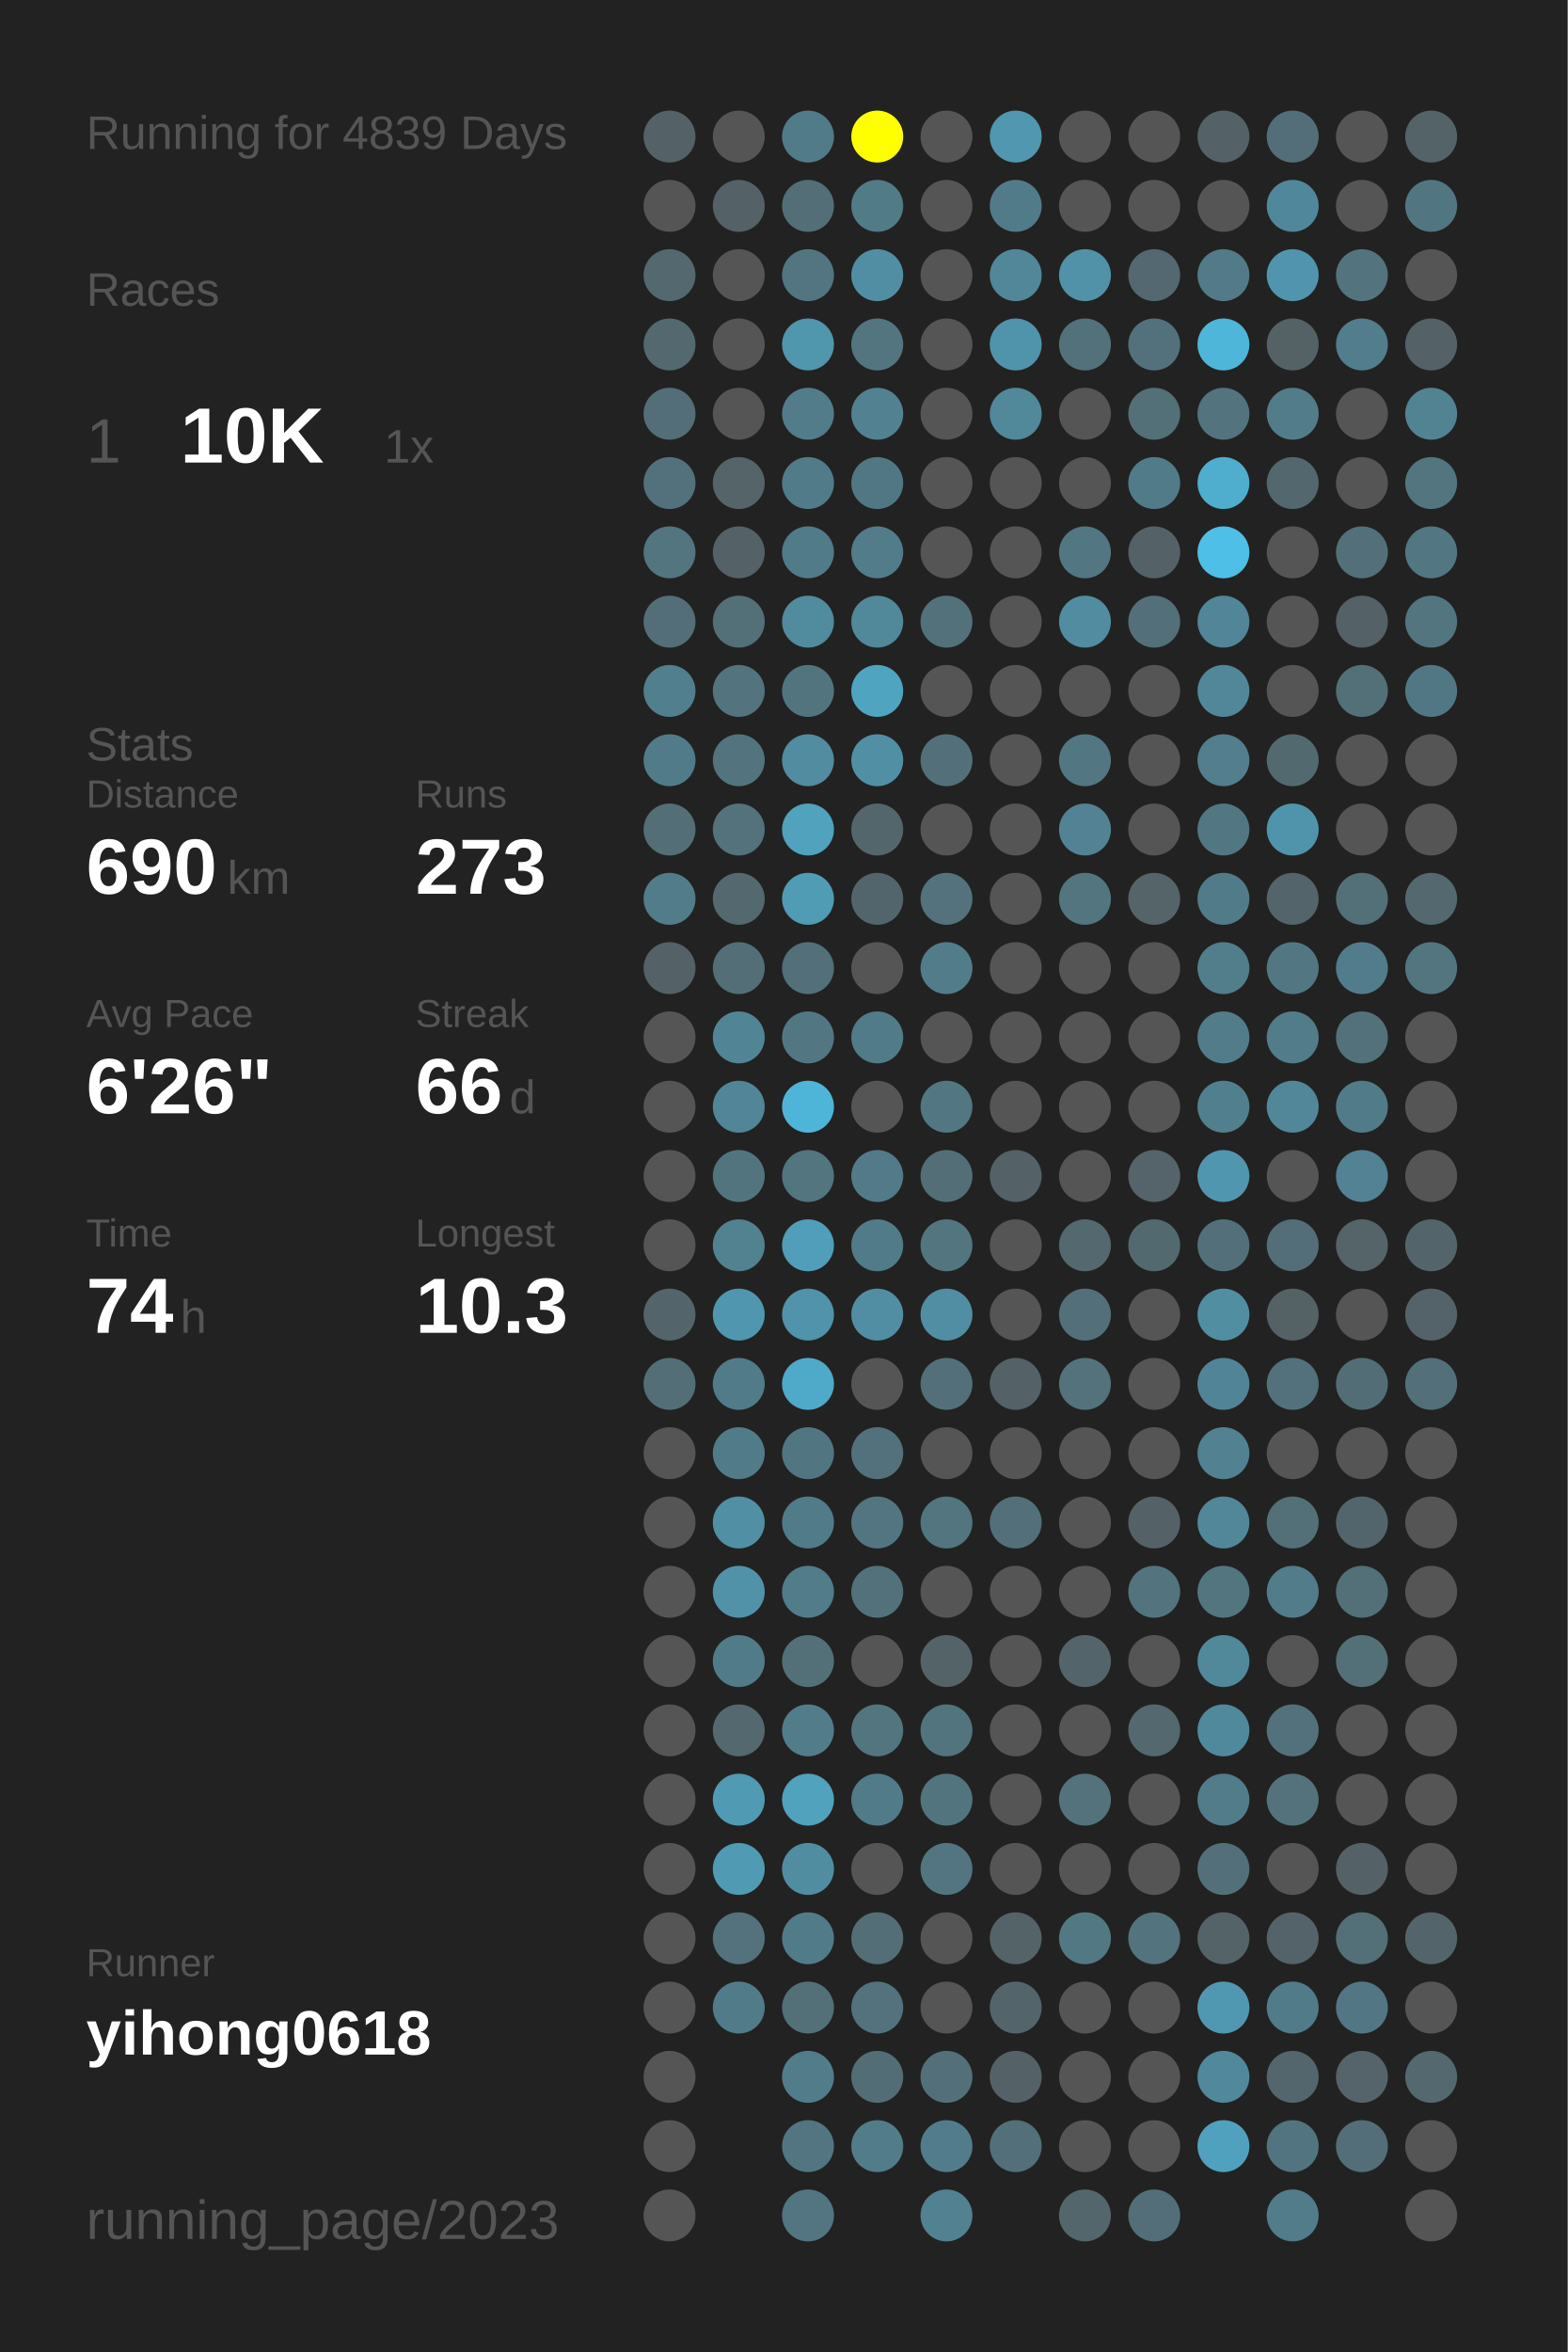
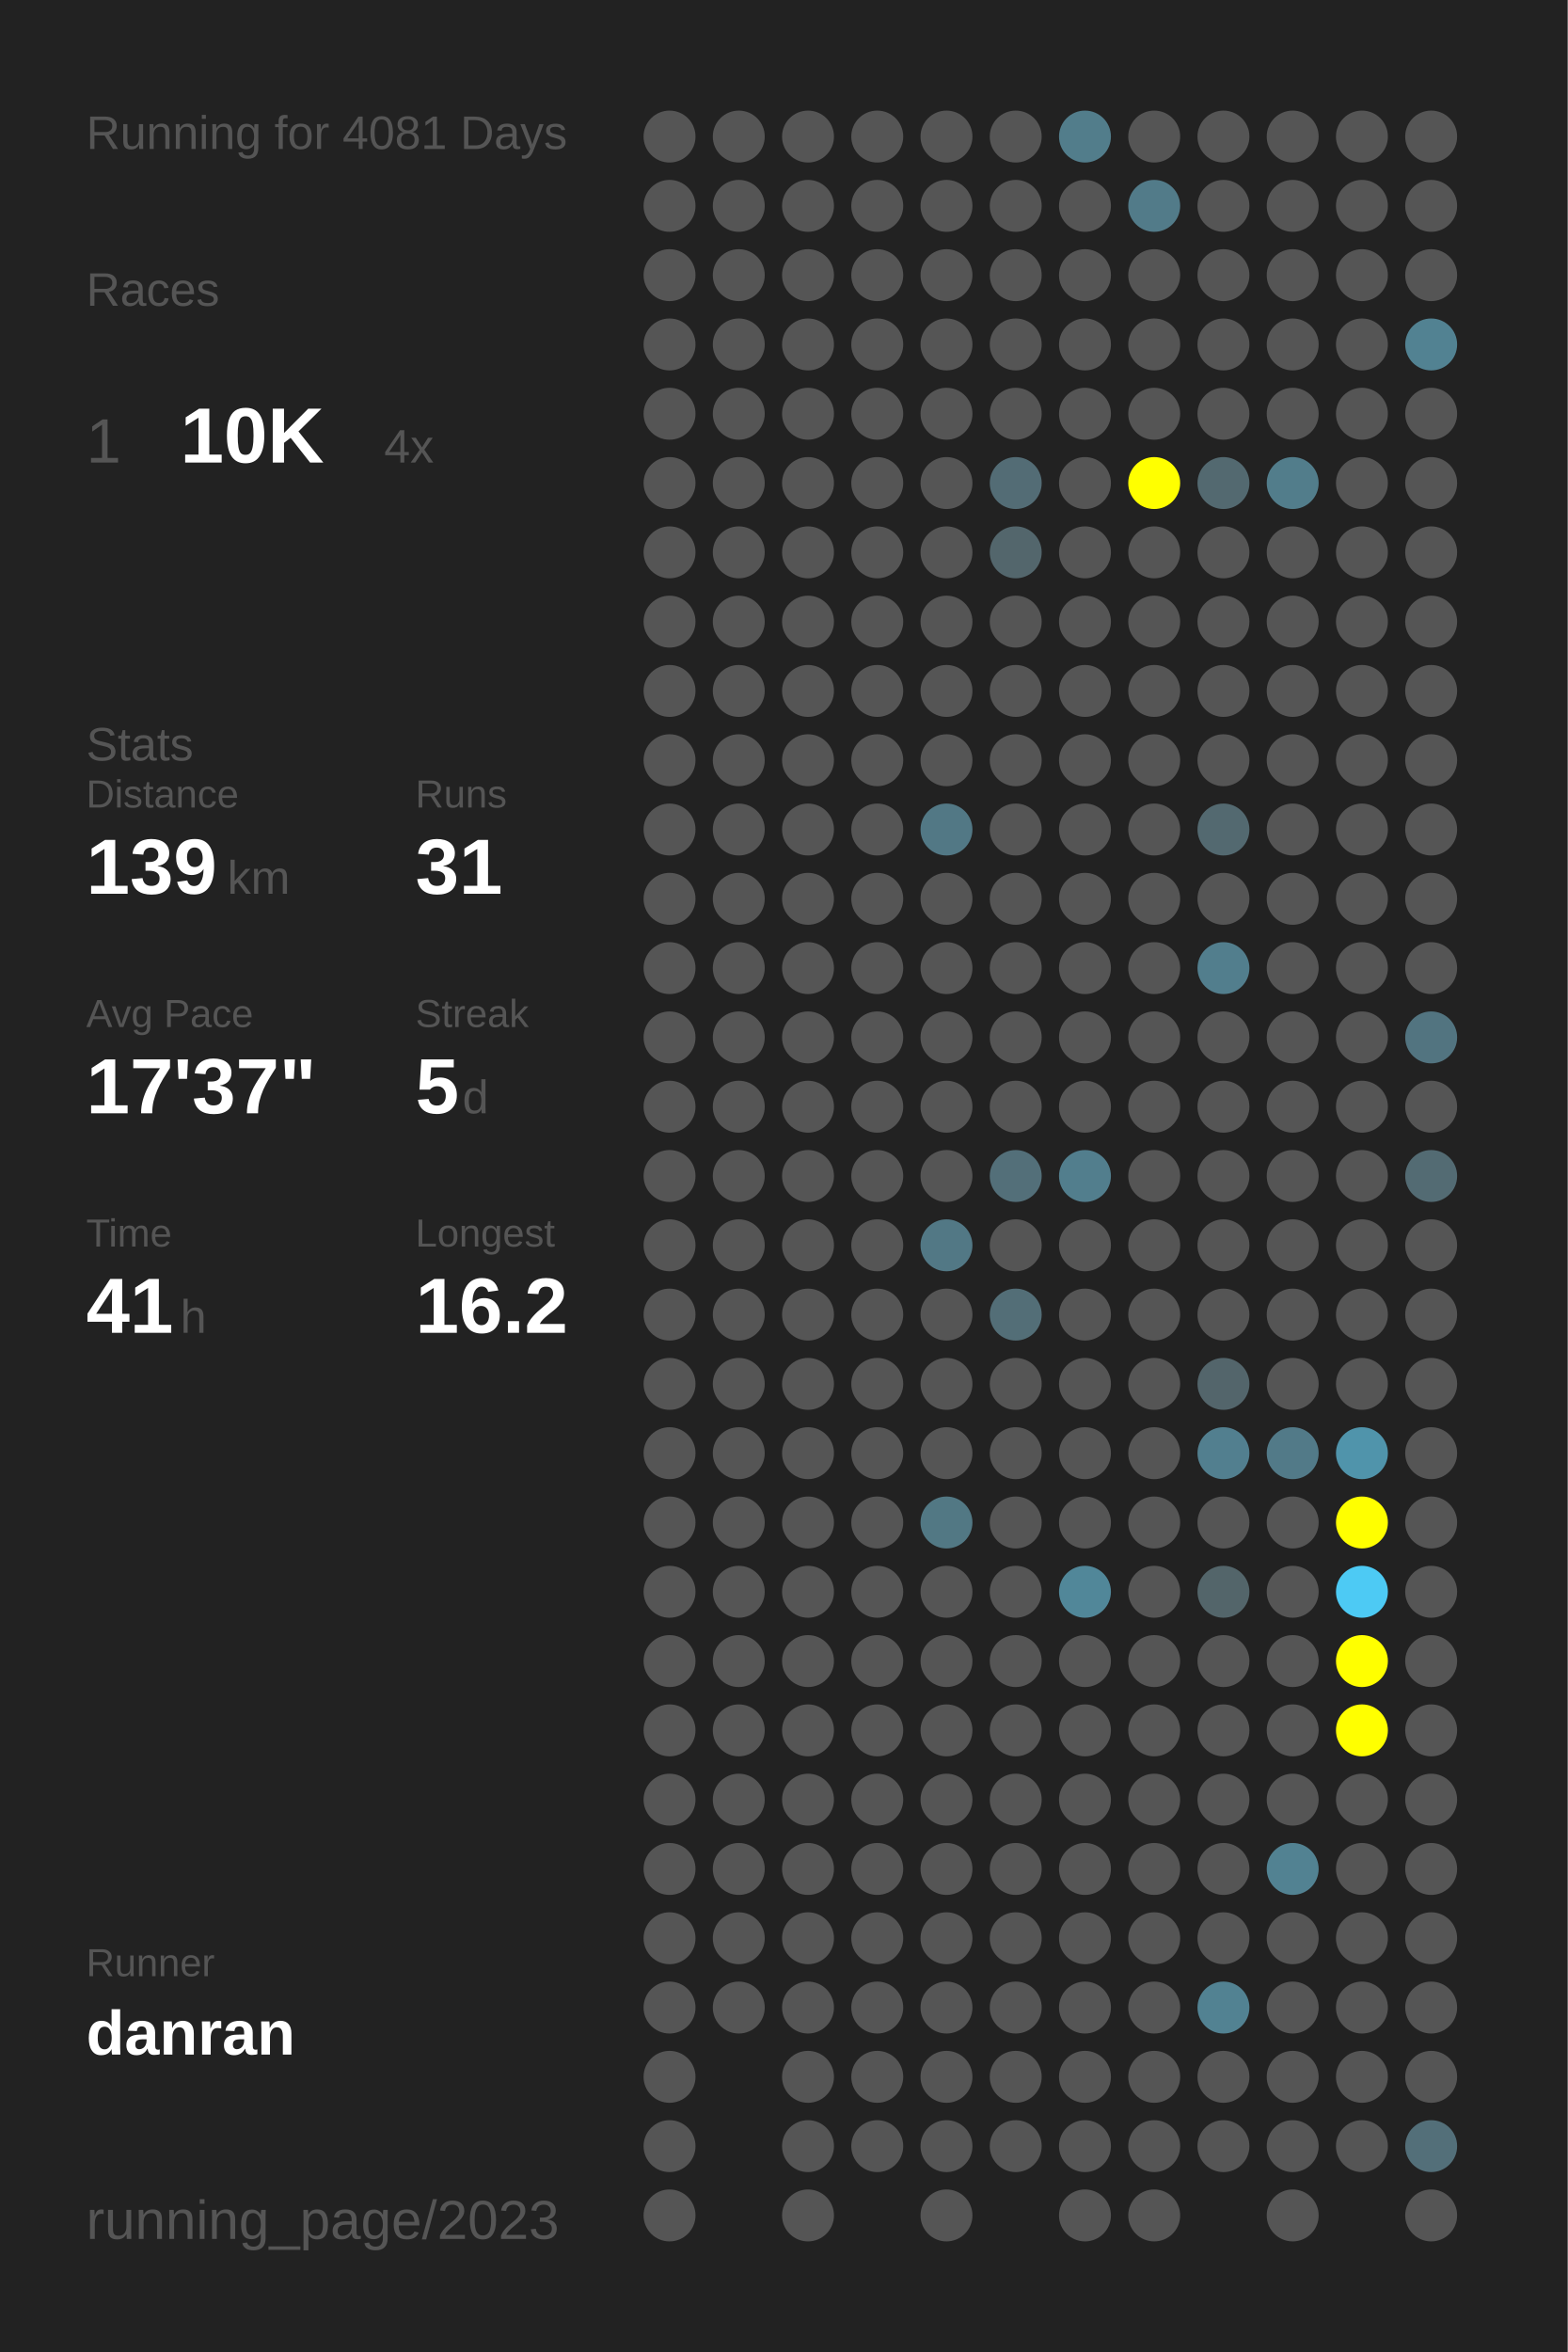
<svg xmlns="http://www.w3.org/2000/svg" baseProfile="full" height="300mm" version="1.1" viewBox="0,0,200,300" width="200mm">
  <defs />
  <rect fill="#222222" height="300" width="200" x="0" y="0" />
-   <text fill="#555555" style="font-size:6px; font-family:Arial;" x="11" y="19">Running for 4839 Days</text>
+   <text fill="#555555" style="font-size:6px; font-family:Arial;" x="11" y="19">Running for 4081 Days</text>
  <text fill="#555555" style="font-size:6px; font-family:Arial;" x="11" y="39">Races</text>
  <text fill="#555555" style="font-size:8px; font-family:Arial;" x="11" y="59">1</text>
  <text fill="#FFFFFF" style="font-size:10px; font-family:Arial; font-weight:bold;" x="23" y="59">10K</text>
-   <text fill="#555555" style="font-size:6px; font-family:Arial;" x="49" y="59">1x</text>
+   <text fill="#555555" style="font-size:6px; font-family:Arial;" x="49" y="59">4x</text>
  <text fill="#555555" style="font-size:6px; font-family:Arial;" x="11" y="97">Stats</text>
  <text fill="#555555" style="font-size:5px; font-family:Arial;" x="11" y="103">Distance</text>
-   <text fill="#FFFFFF" style="font-size:10px; font-family:Arial; font-weight:bold;" x="11" y="114">690</text>
+   <text fill="#FFFFFF" style="font-size:10px; font-family:Arial; font-weight:bold;" x="11" y="114">139</text>
  <text fill="#555555" style="font-size:6px; font-family:Arial;" x="29" y="114">km</text>
  <text fill="#555555" style="font-size:5px; font-family:Arial;" x="53" y="103">Runs</text>
-   <text fill="#FFFFFF" style="font-size:10px; font-family:Arial; font-weight:bold;" x="53" y="114">273</text>
+   <text fill="#FFFFFF" style="font-size:10px; font-family:Arial; font-weight:bold;" x="53" y="114">31</text>
  <text fill="#555555" style="font-size:5px; font-family:Arial;" x="11" y="131">Avg Pace</text>
-   <text fill="#FFFFFF" style="font-size:10px; font-family:Arial; font-weight:bold;" x="11" y="142">6'26"</text>
+   <text fill="#FFFFFF" style="font-size:10px; font-family:Arial; font-weight:bold;" x="11" y="142">17'37"</text>
  <text fill="#555555" style="font-size:5px; font-family:Arial;" x="53" y="131">Streak</text>
-   <text fill="#FFFFFF" style="font-size:10px; font-family:Arial; font-weight:bold;" x="53" y="142">66</text>
-   <text fill="#555555" style="font-size:6px; font-family:Arial;" x="65" y="142">d</text>
+   <text fill="#FFFFFF" style="font-size:10px; font-family:Arial; font-weight:bold;" x="53" y="142">5</text>
+   <text fill="#555555" style="font-size:6px; font-family:Arial;" x="59" y="142">d</text>
  <text fill="#555555" style="font-size:5px; font-family:Arial;" x="11" y="159">Time</text>
-   <text fill="#FFFFFF" style="font-size:10px; font-family:Arial; font-weight:bold;" x="11" y="170">74</text>
+   <text fill="#FFFFFF" style="font-size:10px; font-family:Arial; font-weight:bold;" x="11" y="170">41</text>
  <text fill="#555555" style="font-size:6px; font-family:Arial;" x="23" y="170">h</text>
  <text fill="#555555" style="font-size:5px; font-family:Arial;" x="53" y="159">Longest</text>
-   <text fill="#FFFFFF" style="font-size:10px; font-family:Arial; font-weight:bold;" x="53" y="170">10.3</text>
+   <text fill="#FFFFFF" style="font-size:10px; font-family:Arial; font-weight:bold;" x="53" y="170">16.2</text>
  <text fill="#555555" style="font-size:5px; font-family:Arial;" x="11" y="252.065">Runner</text>
-   <text fill="#FFFFFF" style="font-size:8px; font-family:Arial; font-weight:bold;" x="11" y="262.065">yihong0618</text>
+   <text fill="#FFFFFF" style="font-size:8px; font-family:Arial; font-weight:bold;" x="11" y="262.065">danran</text>
  <text fill="#555555" style="font-size:7px; font-family:Arial;" x="11" y="285.581">running_page/2023</text>
-   <circle cx="85.417" cy="17.419" fill="#546166" r="3.312" />
+   <circle cx="85.417" cy="17.419" fill="#555555" r="3.312" />
  <circle cx="85.417" cy="26.258" fill="#555555" r="3.312" />
-   <circle cx="85.417" cy="35.097" fill="#53686f" r="3.312" />
-   <circle cx="85.417" cy="43.935" fill="#53686f" r="3.312" />
-   <circle cx="85.417" cy="52.774" fill="#536e78" r="3.312" />
-   <circle cx="85.417" cy="61.613" fill="#53717c" r="3.312" />
-   <circle cx="85.417" cy="70.452" fill="#527580" r="3.312" />
-   <circle cx="85.417" cy="79.29" fill="#536e78" r="3.312" />
-   <circle cx="85.417" cy="88.129" fill="#527f8e" r="3.312" />
-   <circle cx="85.417" cy="96.968" fill="#527b89" r="3.312" />
-   <circle cx="85.417" cy="105.806" fill="#536e77" r="3.312" />
-   <circle cx="85.417" cy="114.645" fill="#527c8a" r="3.312" />
-   <circle cx="85.417" cy="123.484" fill="#546166" r="3.312" />
+   <circle cx="85.417" cy="35.097" fill="#555555" r="3.312" />
+   <circle cx="85.417" cy="43.935" fill="#555555" r="3.312" />
+   <circle cx="85.417" cy="52.774" fill="#555555" r="3.312" />
+   <circle cx="85.417" cy="61.613" fill="#555555" r="3.312" />
+   <circle cx="85.417" cy="70.452" fill="#555555" r="3.312" />
+   <circle cx="85.417" cy="79.29" fill="#555555" r="3.312" />
+   <circle cx="85.417" cy="88.129" fill="#555555" r="3.312" />
+   <circle cx="85.417" cy="96.968" fill="#555555" r="3.312" />
+   <circle cx="85.417" cy="105.806" fill="#555555" r="3.312" />
+   <circle cx="85.417" cy="114.645" fill="#555555" r="3.312" />
+   <circle cx="85.417" cy="123.484" fill="#555555" r="3.312" />
  <circle cx="85.417" cy="132.323" fill="#555555" r="3.312" />
  <circle cx="85.417" cy="141.161" fill="#555555" r="3.312" />
  <circle cx="85.417" cy="150" fill="#555555" r="3.312" />
  <circle cx="85.417" cy="158.839" fill="#555555" r="3.312" />
-   <circle cx="85.417" cy="167.677" fill="#53656b" r="3.312" />
-   <circle cx="85.417" cy="176.516" fill="#536e77" r="3.312" />
+   <circle cx="85.417" cy="167.677" fill="#555555" r="3.312" />
+   <circle cx="85.417" cy="176.516" fill="#555555" r="3.312" />
  <circle cx="85.417" cy="185.355" fill="#555555" r="3.312" />
  <circle cx="85.417" cy="194.194" fill="#555555" r="3.312" />
  <circle cx="85.417" cy="203.032" fill="#555555" r="3.312" />
  <circle cx="85.417" cy="211.871" fill="#555555" r="3.312" />
  <circle cx="85.417" cy="220.71" fill="#555555" r="3.312" />
  <circle cx="85.417" cy="229.548" fill="#555555" r="3.312" />
  <circle cx="85.417" cy="238.387" fill="#555555" r="3.312" />
  <circle cx="85.417" cy="247.226" fill="#555555" r="3.312" />
  <circle cx="85.417" cy="256.065" fill="#555555" r="3.312" />
  <circle cx="85.417" cy="264.903" fill="#555555" r="3.312" />
  <circle cx="85.417" cy="273.742" fill="#555555" r="3.312" />
  <circle cx="85.417" cy="282.581" fill="#555555" r="3.312" />
  <circle cx="94.25" cy="17.419" fill="#555555" r="3.312" />
-   <circle cx="94.25" cy="26.258" fill="#546166" r="3.312" />
+   <circle cx="94.25" cy="26.258" fill="#555555" r="3.312" />
  <circle cx="94.25" cy="35.097" fill="#555555" r="3.312" />
  <circle cx="94.25" cy="43.935" fill="#555555" r="3.312" />
  <circle cx="94.25" cy="52.774" fill="#555555" r="3.312" />
-   <circle cx="94.25" cy="61.613" fill="#546469" r="3.312" />
-   <circle cx="94.25" cy="70.452" fill="#546267" r="3.312" />
-   <circle cx="94.25" cy="79.29" fill="#536f78" r="3.312" />
-   <circle cx="94.25" cy="88.129" fill="#53737e" r="3.312" />
-   <circle cx="94.25" cy="96.968" fill="#53737e" r="3.312" />
-   <circle cx="94.25" cy="105.806" fill="#53727c" r="3.312" />
-   <circle cx="94.25" cy="114.645" fill="#53686f" r="3.312" />
-   <circle cx="94.25" cy="123.484" fill="#536e77" r="3.312" />
-   <circle cx="94.25" cy="132.323" fill="#518596" r="3.312" />
-   <circle cx="94.25" cy="141.161" fill="#518597" r="3.312" />
-   <circle cx="94.25" cy="150" fill="#52747f" r="3.312" />
-   <circle cx="94.25" cy="158.839" fill="#528190" r="3.312" />
-   <circle cx="94.25" cy="167.677" fill="#5096ae" r="3.312" />
-   <circle cx="94.25" cy="176.516" fill="#527b89" r="3.312" />
-   <circle cx="94.25" cy="185.355" fill="#527b89" r="3.312" />
-   <circle cx="94.25" cy="194.194" fill="#518fa4" r="3.312" />
-   <circle cx="94.25" cy="203.032" fill="#5192a9" r="3.312" />
-   <circle cx="94.25" cy="211.871" fill="#527b89" r="3.312" />
-   <circle cx="94.25" cy="220.71" fill="#53686f" r="3.312" />
-   <circle cx="94.25" cy="229.548" fill="#509ab3" r="3.312" />
-   <circle cx="94.25" cy="238.387" fill="#509ab3" r="3.312" />
-   <circle cx="94.25" cy="247.226" fill="#53727d" r="3.312" />
-   <circle cx="94.25" cy="256.065" fill="#527b89" r="3.312" />
-   <circle cx="103.083" cy="17.419" fill="#527b89" r="3.312" />
-   <circle cx="103.083" cy="26.258" fill="#536e77" r="3.312" />
-   <circle cx="103.083" cy="35.097" fill="#527581" r="3.312" />
-   <circle cx="103.083" cy="43.935" fill="#5096ad" r="3.312" />
-   <circle cx="103.083" cy="52.774" fill="#527c8a" r="3.312" />
-   <circle cx="103.083" cy="61.613" fill="#527b89" r="3.312" />
-   <circle cx="103.083" cy="70.452" fill="#527b89" r="3.312" />
-   <circle cx="103.083" cy="79.29" fill="#518b9e" r="3.312" />
-   <circle cx="103.083" cy="88.129" fill="#52747f" r="3.312" />
-   <circle cx="103.083" cy="96.968" fill="#518ca0" r="3.312" />
-   <circle cx="103.083" cy="105.806" fill="#50a2bd" r="3.312" />
-   <circle cx="103.083" cy="114.645" fill="#509cb5" r="3.312" />
-   <circle cx="103.083" cy="123.484" fill="#536f79" r="3.312" />
-   <circle cx="103.083" cy="132.323" fill="#527783" r="3.312" />
-   <circle cx="103.083" cy="141.161" fill="#4eb5d8" r="3.312" />
-   <circle cx="103.083" cy="150" fill="#527580" r="3.312" />
-   <circle cx="103.083" cy="158.839" fill="#509eb9" r="3.312" />
-   <circle cx="103.083" cy="167.677" fill="#5093aa" r="3.312" />
-   <circle cx="103.083" cy="176.516" fill="#4faac9" r="3.312" />
-   <circle cx="103.083" cy="185.355" fill="#527681" r="3.312" />
-   <circle cx="103.083" cy="194.194" fill="#527b89" r="3.312" />
-   <circle cx="103.083" cy="203.032" fill="#527c8a" r="3.312" />
-   <circle cx="103.083" cy="211.871" fill="#536f78" r="3.312" />
-   <circle cx="103.083" cy="220.71" fill="#527c8a" r="3.312" />
-   <circle cx="103.083" cy="229.548" fill="#50a2bd" r="3.312" />
-   <circle cx="103.083" cy="238.387" fill="#518da1" r="3.312" />
-   <circle cx="103.083" cy="247.226" fill="#527b89" r="3.312" />
-   <circle cx="103.083" cy="256.065" fill="#536f78" r="3.312" />
-   <circle cx="103.083" cy="264.903" fill="#527c8a" r="3.312" />
-   <circle cx="103.083" cy="273.742" fill="#527581" r="3.312" />
-   <circle cx="103.083" cy="282.581" fill="#527581" r="3.312" />
-   <circle cx="111.917" cy="17.419" fill="#FFFF00" r="3.312" />
-   <circle cx="111.917" cy="26.258" fill="#527b88" r="3.312" />
-   <circle cx="111.917" cy="35.097" fill="#518ea3" r="3.312" />
-   <circle cx="111.917" cy="43.935" fill="#527580" r="3.312" />
-   <circle cx="111.917" cy="52.774" fill="#528192" r="3.312" />
-   <circle cx="111.917" cy="61.613" fill="#527784" r="3.312" />
-   <circle cx="111.917" cy="70.452" fill="#527c8a" r="3.312" />
-   <circle cx="111.917" cy="79.29" fill="#51889a" r="3.312" />
-   <circle cx="111.917" cy="88.129" fill="#4fa4c0" r="3.312" />
-   <circle cx="111.917" cy="96.968" fill="#518fa5" r="3.312" />
-   <circle cx="111.917" cy="105.806" fill="#53666c" r="3.312" />
-   <circle cx="111.917" cy="114.645" fill="#53656c" r="3.312" />
+   <circle cx="94.25" cy="61.613" fill="#555555" r="3.312" />
+   <circle cx="94.25" cy="70.452" fill="#555555" r="3.312" />
+   <circle cx="94.25" cy="79.29" fill="#555555" r="3.312" />
+   <circle cx="94.25" cy="88.129" fill="#555555" r="3.312" />
+   <circle cx="94.25" cy="96.968" fill="#555555" r="3.312" />
+   <circle cx="94.25" cy="105.806" fill="#555555" r="3.312" />
+   <circle cx="94.25" cy="114.645" fill="#555555" r="3.312" />
+   <circle cx="94.25" cy="123.484" fill="#555555" r="3.312" />
+   <circle cx="94.25" cy="132.323" fill="#555555" r="3.312" />
+   <circle cx="94.25" cy="141.161" fill="#555555" r="3.312" />
+   <circle cx="94.25" cy="150" fill="#555555" r="3.312" />
+   <circle cx="94.25" cy="158.839" fill="#555555" r="3.312" />
+   <circle cx="94.25" cy="167.677" fill="#555555" r="3.312" />
+   <circle cx="94.25" cy="176.516" fill="#555555" r="3.312" />
+   <circle cx="94.25" cy="185.355" fill="#555555" r="3.312" />
+   <circle cx="94.25" cy="194.194" fill="#555555" r="3.312" />
+   <circle cx="94.25" cy="203.032" fill="#555555" r="3.312" />
+   <circle cx="94.25" cy="211.871" fill="#555555" r="3.312" />
+   <circle cx="94.25" cy="220.71" fill="#555555" r="3.312" />
+   <circle cx="94.25" cy="229.548" fill="#555555" r="3.312" />
+   <circle cx="94.25" cy="238.387" fill="#555555" r="3.312" />
+   <circle cx="94.25" cy="247.226" fill="#555555" r="3.312" />
+   <circle cx="94.25" cy="256.065" fill="#555555" r="3.312" />
+   <circle cx="103.083" cy="17.419" fill="#555555" r="3.312" />
+   <circle cx="103.083" cy="26.258" fill="#555555" r="3.312" />
+   <circle cx="103.083" cy="35.097" fill="#555555" r="3.312" />
+   <circle cx="103.083" cy="43.935" fill="#555555" r="3.312" />
+   <circle cx="103.083" cy="52.774" fill="#555555" r="3.312" />
+   <circle cx="103.083" cy="61.613" fill="#555555" r="3.312" />
+   <circle cx="103.083" cy="70.452" fill="#555555" r="3.312" />
+   <circle cx="103.083" cy="79.29" fill="#555555" r="3.312" />
+   <circle cx="103.083" cy="88.129" fill="#555555" r="3.312" />
+   <circle cx="103.083" cy="96.968" fill="#555555" r="3.312" />
+   <circle cx="103.083" cy="105.806" fill="#555555" r="3.312" />
+   <circle cx="103.083" cy="114.645" fill="#555555" r="3.312" />
+   <circle cx="103.083" cy="123.484" fill="#555555" r="3.312" />
+   <circle cx="103.083" cy="132.323" fill="#555555" r="3.312" />
+   <circle cx="103.083" cy="141.161" fill="#555555" r="3.312" />
+   <circle cx="103.083" cy="150" fill="#555555" r="3.312" />
+   <circle cx="103.083" cy="158.839" fill="#555555" r="3.312" />
+   <circle cx="103.083" cy="167.677" fill="#555555" r="3.312" />
+   <circle cx="103.083" cy="176.516" fill="#555555" r="3.312" />
+   <circle cx="103.083" cy="185.355" fill="#555555" r="3.312" />
+   <circle cx="103.083" cy="194.194" fill="#555555" r="3.312" />
+   <circle cx="103.083" cy="203.032" fill="#555555" r="3.312" />
+   <circle cx="103.083" cy="211.871" fill="#555555" r="3.312" />
+   <circle cx="103.083" cy="220.71" fill="#555555" r="3.312" />
+   <circle cx="103.083" cy="229.548" fill="#555555" r="3.312" />
+   <circle cx="103.083" cy="238.387" fill="#555555" r="3.312" />
+   <circle cx="103.083" cy="247.226" fill="#555555" r="3.312" />
+   <circle cx="103.083" cy="256.065" fill="#555555" r="3.312" />
+   <circle cx="103.083" cy="264.903" fill="#555555" r="3.312" />
+   <circle cx="103.083" cy="273.742" fill="#555555" r="3.312" />
+   <circle cx="103.083" cy="282.581" fill="#555555" r="3.312" />
+   <circle cx="111.917" cy="17.419" fill="#555555" r="3.312" />
+   <circle cx="111.917" cy="26.258" fill="#555555" r="3.312" />
+   <circle cx="111.917" cy="35.097" fill="#555555" r="3.312" />
+   <circle cx="111.917" cy="43.935" fill="#555555" r="3.312" />
+   <circle cx="111.917" cy="52.774" fill="#555555" r="3.312" />
+   <circle cx="111.917" cy="61.613" fill="#555555" r="3.312" />
+   <circle cx="111.917" cy="70.452" fill="#555555" r="3.312" />
+   <circle cx="111.917" cy="79.29" fill="#555555" r="3.312" />
+   <circle cx="111.917" cy="88.129" fill="#555555" r="3.312" />
+   <circle cx="111.917" cy="96.968" fill="#555555" r="3.312" />
+   <circle cx="111.917" cy="105.806" fill="#555555" r="3.312" />
+   <circle cx="111.917" cy="114.645" fill="#555555" r="3.312" />
  <circle cx="111.917" cy="123.484" fill="#555555" r="3.312" />
-   <circle cx="111.917" cy="132.323" fill="#527b89" r="3.312" />
+   <circle cx="111.917" cy="132.323" fill="#555555" r="3.312" />
  <circle cx="111.917" cy="141.161" fill="#555555" r="3.312" />
-   <circle cx="111.917" cy="150" fill="#527a88" r="3.312" />
-   <circle cx="111.917" cy="158.839" fill="#527b89" r="3.312" />
-   <circle cx="111.917" cy="167.677" fill="#518ea3" r="3.312" />
+   <circle cx="111.917" cy="150" fill="#555555" r="3.312" />
+   <circle cx="111.917" cy="158.839" fill="#555555" r="3.312" />
+   <circle cx="111.917" cy="167.677" fill="#555555" r="3.312" />
  <circle cx="111.917" cy="176.516" fill="#555555" r="3.312" />
-   <circle cx="111.917" cy="185.355" fill="#53717c" r="3.312" />
-   <circle cx="111.917" cy="194.194" fill="#527581" r="3.312" />
-   <circle cx="111.917" cy="203.032" fill="#53717b" r="3.312" />
+   <circle cx="111.917" cy="185.355" fill="#555555" r="3.312" />
+   <circle cx="111.917" cy="194.194" fill="#555555" r="3.312" />
+   <circle cx="111.917" cy="203.032" fill="#555555" r="3.312" />
  <circle cx="111.917" cy="211.871" fill="#555555" r="3.312" />
-   <circle cx="111.917" cy="220.71" fill="#527580" r="3.312" />
-   <circle cx="111.917" cy="229.548" fill="#527b89" r="3.312" />
+   <circle cx="111.917" cy="220.71" fill="#555555" r="3.312" />
+   <circle cx="111.917" cy="229.548" fill="#555555" r="3.312" />
  <circle cx="111.917" cy="238.387" fill="#555555" r="3.312" />
-   <circle cx="111.917" cy="247.226" fill="#536e77" r="3.312" />
-   <circle cx="111.917" cy="256.065" fill="#53727d" r="3.312" />
-   <circle cx="111.917" cy="264.903" fill="#536d76" r="3.312" />
-   <circle cx="111.917" cy="273.742" fill="#527c8a" r="3.312" />
+   <circle cx="111.917" cy="247.226" fill="#555555" r="3.312" />
+   <circle cx="111.917" cy="256.065" fill="#555555" r="3.312" />
+   <circle cx="111.917" cy="264.903" fill="#555555" r="3.312" />
+   <circle cx="111.917" cy="273.742" fill="#555555" r="3.312" />
  <circle cx="120.75" cy="17.419" fill="#555555" r="3.312" />
  <circle cx="120.75" cy="26.258" fill="#555555" r="3.312" />
  <circle cx="120.75" cy="35.097" fill="#555555" r="3.312" />
  <circle cx="120.75" cy="43.935" fill="#555555" r="3.312" />
  <circle cx="120.75" cy="52.774" fill="#555555" r="3.312" />
  <circle cx="120.75" cy="61.613" fill="#555555" r="3.312" />
  <circle cx="120.75" cy="70.452" fill="#555555" r="3.312" />
-   <circle cx="120.75" cy="79.29" fill="#53717b" r="3.312" />
+   <circle cx="120.75" cy="79.29" fill="#555555" r="3.312" />
  <circle cx="120.75" cy="88.129" fill="#555555" r="3.312" />
-   <circle cx="120.75" cy="96.968" fill="#53707a" r="3.312" />
-   <circle cx="120.75" cy="105.806" fill="#555555" r="3.312" />
-   <circle cx="120.75" cy="114.645" fill="#53727d" r="3.312" />
-   <circle cx="120.75" cy="123.484" fill="#527c8a" r="3.312" />
+   <circle cx="120.75" cy="96.968" fill="#555555" r="3.312" />
+   <circle cx="120.75" cy="105.806" fill="#527885" r="3.312" />
+   <circle cx="120.75" cy="114.645" fill="#555555" r="3.312" />
+   <circle cx="120.75" cy="123.484" fill="#555555" r="3.312" />
  <circle cx="120.75" cy="132.323" fill="#555555" r="3.312" />
-   <circle cx="120.75" cy="141.161" fill="#527682" r="3.312" />
-   <circle cx="120.75" cy="150" fill="#536e77" r="3.312" />
-   <circle cx="120.75" cy="158.839" fill="#527580" r="3.312" />
-   <circle cx="120.75" cy="167.677" fill="#518ea3" r="3.312" />
-   <circle cx="120.75" cy="176.516" fill="#536f79" r="3.312" />
+   <circle cx="120.75" cy="141.161" fill="#555555" r="3.312" />
+   <circle cx="120.75" cy="150" fill="#555555" r="3.312" />
+   <circle cx="120.75" cy="158.839" fill="#527885" r="3.312" />
+   <circle cx="120.75" cy="167.677" fill="#555555" r="3.312" />
+   <circle cx="120.75" cy="176.516" fill="#555555" r="3.312" />
  <circle cx="120.75" cy="185.355" fill="#555555" r="3.312" />
-   <circle cx="120.75" cy="194.194" fill="#527580" r="3.312" />
+   <circle cx="120.75" cy="194.194" fill="#527884" r="3.312" />
  <circle cx="120.75" cy="203.032" fill="#555555" r="3.312" />
-   <circle cx="120.75" cy="211.871" fill="#546368" r="3.312" />
-   <circle cx="120.75" cy="220.71" fill="#52747f" r="3.312" />
-   <circle cx="120.75" cy="229.548" fill="#52747f" r="3.312" />
-   <circle cx="120.75" cy="238.387" fill="#527581" r="3.312" />
+   <circle cx="120.75" cy="211.871" fill="#555555" r="3.312" />
+   <circle cx="120.75" cy="220.71" fill="#555555" r="3.312" />
+   <circle cx="120.75" cy="229.548" fill="#555555" r="3.312" />
+   <circle cx="120.75" cy="238.387" fill="#555555" r="3.312" />
  <circle cx="120.75" cy="247.226" fill="#555555" r="3.312" />
  <circle cx="120.75" cy="256.065" fill="#555555" r="3.312" />
-   <circle cx="120.75" cy="264.903" fill="#53707a" r="3.312" />
-   <circle cx="120.75" cy="273.742" fill="#527c8b" r="3.312" />
-   <circle cx="120.75" cy="282.581" fill="#528191" r="3.312" />
-   <circle cx="129.583" cy="17.419" fill="#5097af" r="3.312" />
-   <circle cx="129.583" cy="26.258" fill="#527b89" r="3.312" />
-   <circle cx="129.583" cy="35.097" fill="#518799" r="3.312" />
-   <circle cx="129.583" cy="43.935" fill="#5094ab" r="3.312" />
-   <circle cx="129.583" cy="52.774" fill="#51889a" r="3.312" />
-   <circle cx="129.583" cy="61.613" fill="#555555" r="3.312" />
-   <circle cx="129.583" cy="70.452" fill="#555555" r="3.312" />
+   <circle cx="120.75" cy="264.903" fill="#555555" r="3.312" />
+   <circle cx="120.75" cy="273.742" fill="#555555" r="3.312" />
+   <circle cx="120.75" cy="282.581" fill="#555555" r="3.312" />
+   <circle cx="129.583" cy="17.419" fill="#555555" r="3.312" />
+   <circle cx="129.583" cy="26.258" fill="#555555" r="3.312" />
+   <circle cx="129.583" cy="35.097" fill="#555555" r="3.312" />
+   <circle cx="129.583" cy="43.935" fill="#555555" r="3.312" />
+   <circle cx="129.583" cy="52.774" fill="#555555" r="3.312" />
+   <circle cx="129.583" cy="61.613" fill="#536c75" r="3.312" />
+   <circle cx="129.583" cy="70.452" fill="#53666c" r="3.312" />
  <circle cx="129.583" cy="79.29" fill="#555555" r="3.312" />
  <circle cx="129.583" cy="88.129" fill="#555555" r="3.312" />
  <circle cx="129.583" cy="96.968" fill="#555555" r="3.312" />
  <circle cx="129.583" cy="105.806" fill="#555555" r="3.312" />
  <circle cx="129.583" cy="114.645" fill="#555555" r="3.312" />
  <circle cx="129.583" cy="123.484" fill="#555555" r="3.312" />
  <circle cx="129.583" cy="132.323" fill="#555555" r="3.312" />
  <circle cx="129.583" cy="141.161" fill="#555555" r="3.312" />
-   <circle cx="129.583" cy="150" fill="#546166" r="3.312" />
+   <circle cx="129.583" cy="150" fill="#536f79" r="3.312" />
  <circle cx="129.583" cy="158.839" fill="#555555" r="3.312" />
-   <circle cx="129.583" cy="167.677" fill="#555555" r="3.312" />
-   <circle cx="129.583" cy="176.516" fill="#546166" r="3.312" />
+   <circle cx="129.583" cy="167.677" fill="#536e77" r="3.312" />
+   <circle cx="129.583" cy="176.516" fill="#555555" r="3.312" />
  <circle cx="129.583" cy="185.355" fill="#555555" r="3.312" />
-   <circle cx="129.583" cy="194.194" fill="#536f79" r="3.312" />
+   <circle cx="129.583" cy="194.194" fill="#555555" r="3.312" />
  <circle cx="129.583" cy="203.032" fill="#555555" r="3.312" />
  <circle cx="129.583" cy="211.871" fill="#555555" r="3.312" />
  <circle cx="129.583" cy="220.71" fill="#555555" r="3.312" />
  <circle cx="129.583" cy="229.548" fill="#555555" r="3.312" />
  <circle cx="129.583" cy="238.387" fill="#555555" r="3.312" />
-   <circle cx="129.583" cy="247.226" fill="#546368" r="3.312" />
-   <circle cx="129.583" cy="256.065" fill="#53656b" r="3.312" />
-   <circle cx="129.583" cy="264.903" fill="#546267" r="3.312" />
-   <circle cx="129.583" cy="273.742" fill="#536f79" r="3.312" />
-   <circle cx="138.417" cy="17.419" fill="#555555" r="3.312" />
+   <circle cx="129.583" cy="247.226" fill="#555555" r="3.312" />
+   <circle cx="129.583" cy="256.065" fill="#555555" r="3.312" />
+   <circle cx="129.583" cy="264.903" fill="#555555" r="3.312" />
+   <circle cx="129.583" cy="273.742" fill="#555555" r="3.312" />
+   <circle cx="138.417" cy="17.419" fill="#527d8b" r="3.312" />
  <circle cx="138.417" cy="26.258" fill="#555555" r="3.312" />
-   <circle cx="138.417" cy="35.097" fill="#5192a8" r="3.312" />
-   <circle cx="138.417" cy="43.935" fill="#53717b" r="3.312" />
+   <circle cx="138.417" cy="35.097" fill="#555555" r="3.312" />
+   <circle cx="138.417" cy="43.935" fill="#555555" r="3.312" />
  <circle cx="138.417" cy="52.774" fill="#555555" r="3.312" />
  <circle cx="138.417" cy="61.613" fill="#555555" r="3.312" />
-   <circle cx="138.417" cy="70.452" fill="#527682" r="3.312" />
-   <circle cx="138.417" cy="79.29" fill="#518ca1" r="3.312" />
+   <circle cx="138.417" cy="70.452" fill="#555555" r="3.312" />
+   <circle cx="138.417" cy="79.29" fill="#555555" r="3.312" />
  <circle cx="138.417" cy="88.129" fill="#555555" r="3.312" />
-   <circle cx="138.417" cy="96.968" fill="#527682" r="3.312" />
-   <circle cx="138.417" cy="105.806" fill="#528293" r="3.312" />
-   <circle cx="138.417" cy="114.645" fill="#527580" r="3.312" />
+   <circle cx="138.417" cy="96.968" fill="#555555" r="3.312" />
+   <circle cx="138.417" cy="105.806" fill="#555555" r="3.312" />
+   <circle cx="138.417" cy="114.645" fill="#555555" r="3.312" />
  <circle cx="138.417" cy="123.484" fill="#555555" r="3.312" />
  <circle cx="138.417" cy="132.323" fill="#555555" r="3.312" />
  <circle cx="138.417" cy="141.161" fill="#555555" r="3.312" />
-   <circle cx="138.417" cy="150" fill="#555555" r="3.312" />
-   <circle cx="138.417" cy="158.839" fill="#53686f" r="3.312" />
-   <circle cx="138.417" cy="167.677" fill="#53707a" r="3.312" />
-   <circle cx="138.417" cy="176.516" fill="#53727c" r="3.312" />
+   <circle cx="138.417" cy="150" fill="#527e8d" r="3.312" />
+   <circle cx="138.417" cy="158.839" fill="#555555" r="3.312" />
+   <circle cx="138.417" cy="167.677" fill="#555555" r="3.312" />
+   <circle cx="138.417" cy="176.516" fill="#555555" r="3.312" />
  <circle cx="138.417" cy="185.355" fill="#555555" r="3.312" />
  <circle cx="138.417" cy="194.194" fill="#555555" r="3.312" />
-   <circle cx="138.417" cy="203.032" fill="#555555" r="3.312" />
-   <circle cx="138.417" cy="211.871" fill="#53656b" r="3.312" />
+   <circle cx="138.417" cy="203.032" fill="#518799" r="3.312" />
+   <circle cx="138.417" cy="211.871" fill="#555555" r="3.312" />
  <circle cx="138.417" cy="220.71" fill="#555555" r="3.312" />
-   <circle cx="138.417" cy="229.548" fill="#53727c" r="3.312" />
+   <circle cx="138.417" cy="229.548" fill="#555555" r="3.312" />
  <circle cx="138.417" cy="238.387" fill="#555555" r="3.312" />
-   <circle cx="138.417" cy="247.226" fill="#527884" r="3.312" />
+   <circle cx="138.417" cy="247.226" fill="#555555" r="3.312" />
  <circle cx="138.417" cy="256.065" fill="#555555" r="3.312" />
  <circle cx="138.417" cy="264.903" fill="#555555" r="3.312" />
  <circle cx="138.417" cy="273.742" fill="#555555" r="3.312" />
-   <circle cx="138.417" cy="282.581" fill="#53666c" r="3.312" />
+   <circle cx="138.417" cy="282.581" fill="#555555" r="3.312" />
  <circle cx="147.25" cy="17.419" fill="#555555" r="3.312" />
-   <circle cx="147.25" cy="26.258" fill="#555555" r="3.312" />
-   <circle cx="147.25" cy="35.097" fill="#536870" r="3.312" />
-   <circle cx="147.25" cy="43.935" fill="#53717c" r="3.312" />
-   <circle cx="147.25" cy="52.774" fill="#536f78" r="3.312" />
-   <circle cx="147.25" cy="61.613" fill="#527b89" r="3.312" />
-   <circle cx="147.25" cy="70.452" fill="#546267" r="3.312" />
-   <circle cx="147.25" cy="79.29" fill="#536f79" r="3.312" />
+   <circle cx="147.25" cy="26.258" fill="#527b89" r="3.312" />
+   <circle cx="147.25" cy="35.097" fill="#555555" r="3.312" />
+   <circle cx="147.25" cy="43.935" fill="#555555" r="3.312" />
+   <circle cx="147.25" cy="52.774" fill="#555555" r="3.312" />
+   <circle cx="147.25" cy="61.613" fill="#FFFF00" r="3.312" />
+   <circle cx="147.25" cy="70.452" fill="#555555" r="3.312" />
+   <circle cx="147.25" cy="79.29" fill="#555555" r="3.312" />
  <circle cx="147.25" cy="88.129" fill="#555555" r="3.312" />
  <circle cx="147.25" cy="96.968" fill="#555555" r="3.312" />
  <circle cx="147.25" cy="105.806" fill="#555555" r="3.312" />
-   <circle cx="147.25" cy="114.645" fill="#546469" r="3.312" />
+   <circle cx="147.25" cy="114.645" fill="#555555" r="3.312" />
  <circle cx="147.25" cy="123.484" fill="#555555" r="3.312" />
  <circle cx="147.25" cy="132.323" fill="#555555" r="3.312" />
  <circle cx="147.25" cy="141.161" fill="#555555" r="3.312" />
-   <circle cx="147.25" cy="150" fill="#54646a" r="3.312" />
-   <circle cx="147.25" cy="158.839" fill="#536970" r="3.312" />
+   <circle cx="147.25" cy="150" fill="#555555" r="3.312" />
+   <circle cx="147.25" cy="158.839" fill="#555555" r="3.312" />
  <circle cx="147.25" cy="167.677" fill="#555555" r="3.312" />
  <circle cx="147.25" cy="176.516" fill="#555555" r="3.312" />
  <circle cx="147.25" cy="185.355" fill="#555555" r="3.312" />
-   <circle cx="147.25" cy="194.194" fill="#546166" r="3.312" />
-   <circle cx="147.25" cy="203.032" fill="#53747f" r="3.312" />
+   <circle cx="147.25" cy="194.194" fill="#555555" r="3.312" />
+   <circle cx="147.25" cy="203.032" fill="#555555" r="3.312" />
  <circle cx="147.25" cy="211.871" fill="#555555" r="3.312" />
-   <circle cx="147.25" cy="220.71" fill="#53686f" r="3.312" />
+   <circle cx="147.25" cy="220.71" fill="#555555" r="3.312" />
  <circle cx="147.25" cy="229.548" fill="#555555" r="3.312" />
  <circle cx="147.25" cy="238.387" fill="#555555" r="3.312" />
-   <circle cx="147.25" cy="247.226" fill="#53737e" r="3.312" />
+   <circle cx="147.25" cy="247.226" fill="#555555" r="3.312" />
  <circle cx="147.25" cy="256.065" fill="#555555" r="3.312" />
  <circle cx="147.25" cy="264.903" fill="#555555" r="3.312" />
  <circle cx="147.25" cy="273.742" fill="#555555" r="3.312" />
-   <circle cx="147.25" cy="282.581" fill="#536e78" r="3.312" />
-   <circle cx="156.083" cy="17.419" fill="#546166" r="3.312" />
+   <circle cx="147.25" cy="282.581" fill="#555555" r="3.312" />
+   <circle cx="156.083" cy="17.419" fill="#555555" r="3.312" />
  <circle cx="156.083" cy="26.258" fill="#555555" r="3.312" />
-   <circle cx="156.083" cy="35.097" fill="#527a88" r="3.312" />
-   <circle cx="156.083" cy="43.935" fill="#4eb6d8" r="3.312" />
-   <circle cx="156.083" cy="52.774" fill="#53737e" r="3.312" />
-   <circle cx="156.083" cy="61.613" fill="#4fadcd" r="3.312" />
-   <circle cx="156.083" cy="70.452" fill="#4ebfe6" r="3.312" />
-   <circle cx="156.083" cy="79.29" fill="#518597" r="3.312" />
-   <circle cx="156.083" cy="88.129" fill="#518799" r="3.312" />
-   <circle cx="156.083" cy="96.968" fill="#527e8d" r="3.312" />
-   <circle cx="156.083" cy="105.806" fill="#527682" r="3.312" />
-   <circle cx="156.083" cy="114.645" fill="#527b89" r="3.312" />
-   <circle cx="156.083" cy="123.484" fill="#527d8b" r="3.312" />
-   <circle cx="156.083" cy="132.323" fill="#527c8a" r="3.312" />
-   <circle cx="156.083" cy="141.161" fill="#527f8e" r="3.312" />
-   <circle cx="156.083" cy="150" fill="#5096ae" r="3.312" />
-   <circle cx="156.083" cy="158.839" fill="#53707a" r="3.312" />
-   <circle cx="156.083" cy="167.677" fill="#518ea2" r="3.312" />
-   <circle cx="156.083" cy="176.516" fill="#518496" r="3.312" />
-   <circle cx="156.083" cy="185.355" fill="#528191" r="3.312" />
-   <circle cx="156.083" cy="194.194" fill="#518799" r="3.312" />
-   <circle cx="156.083" cy="203.032" fill="#527580" r="3.312" />
-   <circle cx="156.083" cy="211.871" fill="#51889a" r="3.312" />
-   <circle cx="156.083" cy="220.71" fill="#51899c" r="3.312" />
-   <circle cx="156.083" cy="229.548" fill="#527c8a" r="3.312" />
-   <circle cx="156.083" cy="238.387" fill="#536f79" r="3.312" />
-   <circle cx="156.083" cy="247.226" fill="#546368" r="3.312" />
-   <circle cx="156.083" cy="256.065" fill="#5098b1" r="3.312" />
-   <circle cx="156.083" cy="264.903" fill="#51889b" r="3.312" />
-   <circle cx="156.083" cy="273.742" fill="#50a1bd" r="3.312" />
-   <circle cx="164.917" cy="17.419" fill="#536e78" r="3.312" />
-   <circle cx="164.917" cy="26.258" fill="#51879a" r="3.312" />
-   <circle cx="164.917" cy="35.097" fill="#5095ad" r="3.312" />
-   <circle cx="164.917" cy="43.935" fill="#546266" r="3.312" />
-   <circle cx="164.917" cy="52.774" fill="#527c8a" r="3.312" />
-   <circle cx="164.917" cy="61.613" fill="#53676e" r="3.312" />
+   <circle cx="156.083" cy="35.097" fill="#555555" r="3.312" />
+   <circle cx="156.083" cy="43.935" fill="#555555" r="3.312" />
+   <circle cx="156.083" cy="52.774" fill="#555555" r="3.312" />
+   <circle cx="156.083" cy="61.613" fill="#536970" r="3.312" />
+   <circle cx="156.083" cy="70.452" fill="#555555" r="3.312" />
+   <circle cx="156.083" cy="79.29" fill="#555555" r="3.312" />
+   <circle cx="156.083" cy="88.129" fill="#555555" r="3.312" />
+   <circle cx="156.083" cy="96.968" fill="#555555" r="3.312" />
+   <circle cx="156.083" cy="105.806" fill="#536970" r="3.312" />
+   <circle cx="156.083" cy="114.645" fill="#555555" r="3.312" />
+   <circle cx="156.083" cy="123.484" fill="#527e8d" r="3.312" />
+   <circle cx="156.083" cy="132.323" fill="#555555" r="3.312" />
+   <circle cx="156.083" cy="141.161" fill="#555555" r="3.312" />
+   <circle cx="156.083" cy="150" fill="#555555" r="3.312" />
+   <circle cx="156.083" cy="158.839" fill="#555555" r="3.312" />
+   <circle cx="156.083" cy="167.677" fill="#555555" r="3.312" />
+   <circle cx="156.083" cy="176.516" fill="#53656b" r="3.312" />
+   <circle cx="156.083" cy="185.355" fill="#527f8f" r="3.312" />
+   <circle cx="156.083" cy="194.194" fill="#555555" r="3.312" />
+   <circle cx="156.083" cy="203.032" fill="#53656a" r="3.312" />
+   <circle cx="156.083" cy="211.871" fill="#555555" r="3.312" />
+   <circle cx="156.083" cy="220.71" fill="#555555" r="3.312" />
+   <circle cx="156.083" cy="229.548" fill="#555555" r="3.312" />
+   <circle cx="156.083" cy="238.387" fill="#555555" r="3.312" />
+   <circle cx="156.083" cy="247.226" fill="#555555" r="3.312" />
+   <circle cx="156.083" cy="256.065" fill="#528292" r="3.312" />
+   <circle cx="156.083" cy="264.903" fill="#555555" r="3.312" />
+   <circle cx="156.083" cy="273.742" fill="#555555" r="3.312" />
+   <circle cx="164.917" cy="17.419" fill="#555555" r="3.312" />
+   <circle cx="164.917" cy="26.258" fill="#555555" r="3.312" />
+   <circle cx="164.917" cy="35.097" fill="#555555" r="3.312" />
+   <circle cx="164.917" cy="43.935" fill="#555555" r="3.312" />
+   <circle cx="164.917" cy="52.774" fill="#555555" r="3.312" />
+   <circle cx="164.917" cy="61.613" fill="#527d8b" r="3.312" />
  <circle cx="164.917" cy="70.452" fill="#555555" r="3.312" />
  <circle cx="164.917" cy="79.29" fill="#555555" r="3.312" />
  <circle cx="164.917" cy="88.129" fill="#555555" r="3.312" />
-   <circle cx="164.917" cy="96.968" fill="#536970" r="3.312" />
-   <circle cx="164.917" cy="105.806" fill="#5094ab" r="3.312" />
-   <circle cx="164.917" cy="114.645" fill="#53646a" r="3.312" />
-   <circle cx="164.917" cy="123.484" fill="#527783" r="3.312" />
-   <circle cx="164.917" cy="132.323" fill="#527c8a" r="3.312" />
-   <circle cx="164.917" cy="141.161" fill="#518799" r="3.312" />
+   <circle cx="164.917" cy="96.968" fill="#555555" r="3.312" />
+   <circle cx="164.917" cy="105.806" fill="#555555" r="3.312" />
+   <circle cx="164.917" cy="114.645" fill="#555555" r="3.312" />
+   <circle cx="164.917" cy="123.484" fill="#555555" r="3.312" />
+   <circle cx="164.917" cy="132.323" fill="#555555" r="3.312" />
+   <circle cx="164.917" cy="141.161" fill="#555555" r="3.312" />
  <circle cx="164.917" cy="150" fill="#555555" r="3.312" />
-   <circle cx="164.917" cy="158.839" fill="#536e78" r="3.312" />
-   <circle cx="164.917" cy="167.677" fill="#546266" r="3.312" />
-   <circle cx="164.917" cy="176.516" fill="#53717c" r="3.312" />
-   <circle cx="164.917" cy="185.355" fill="#555555" r="3.312" />
-   <circle cx="164.917" cy="194.194" fill="#536f78" r="3.312" />
-   <circle cx="164.917" cy="203.032" fill="#527c8a" r="3.312" />
+   <circle cx="164.917" cy="158.839" fill="#555555" r="3.312" />
+   <circle cx="164.917" cy="167.677" fill="#555555" r="3.312" />
+   <circle cx="164.917" cy="176.516" fill="#555555" r="3.312" />
+   <circle cx="164.917" cy="185.355" fill="#527a88" r="3.312" />
+   <circle cx="164.917" cy="194.194" fill="#555555" r="3.312" />
+   <circle cx="164.917" cy="203.032" fill="#555555" r="3.312" />
  <circle cx="164.917" cy="211.871" fill="#555555" r="3.312" />
-   <circle cx="164.917" cy="220.71" fill="#53717c" r="3.312" />
-   <circle cx="164.917" cy="229.548" fill="#53727c" r="3.312" />
-   <circle cx="164.917" cy="238.387" fill="#555555" r="3.312" />
-   <circle cx="164.917" cy="247.226" fill="#546369" r="3.312" />
-   <circle cx="164.917" cy="256.065" fill="#527b89" r="3.312" />
-   <circle cx="164.917" cy="264.903" fill="#53666d" r="3.312" />
-   <circle cx="164.917" cy="273.742" fill="#527480" r="3.312" />
-   <circle cx="164.917" cy="282.581" fill="#527c8a" r="3.312" />
+   <circle cx="164.917" cy="220.71" fill="#555555" r="3.312" />
+   <circle cx="164.917" cy="229.548" fill="#555555" r="3.312" />
+   <circle cx="164.917" cy="238.387" fill="#528292" r="3.312" />
+   <circle cx="164.917" cy="247.226" fill="#555555" r="3.312" />
+   <circle cx="164.917" cy="256.065" fill="#555555" r="3.312" />
+   <circle cx="164.917" cy="264.903" fill="#555555" r="3.312" />
+   <circle cx="164.917" cy="273.742" fill="#555555" r="3.312" />
+   <circle cx="164.917" cy="282.581" fill="#555555" r="3.312" />
  <circle cx="173.75" cy="17.419" fill="#555555" r="3.312" />
  <circle cx="173.75" cy="26.258" fill="#555555" r="3.312" />
-   <circle cx="173.75" cy="35.097" fill="#53737e" r="3.312" />
-   <circle cx="173.75" cy="43.935" fill="#527d8c" r="3.312" />
+   <circle cx="173.75" cy="35.097" fill="#555555" r="3.312" />
+   <circle cx="173.75" cy="43.935" fill="#555555" r="3.312" />
  <circle cx="173.75" cy="52.774" fill="#555555" r="3.312" />
  <circle cx="173.75" cy="61.613" fill="#555555" r="3.312" />
-   <circle cx="173.75" cy="70.452" fill="#53707a" r="3.312" />
-   <circle cx="173.75" cy="79.29" fill="#546166" r="3.312" />
-   <circle cx="173.75" cy="88.129" fill="#536f78" r="3.312" />
+   <circle cx="173.75" cy="70.452" fill="#555555" r="3.312" />
+   <circle cx="173.75" cy="79.29" fill="#555555" r="3.312" />
+   <circle cx="173.75" cy="88.129" fill="#555555" r="3.312" />
  <circle cx="173.75" cy="96.968" fill="#555555" r="3.312" />
  <circle cx="173.75" cy="105.806" fill="#555555" r="3.312" />
-   <circle cx="173.75" cy="114.645" fill="#536f78" r="3.312" />
-   <circle cx="173.75" cy="123.484" fill="#527c8b" r="3.312" />
-   <circle cx="173.75" cy="132.323" fill="#53717b" r="3.312" />
-   <circle cx="173.75" cy="141.161" fill="#527b89" r="3.312" />
-   <circle cx="173.75" cy="150" fill="#528293" r="3.312" />
-   <circle cx="173.75" cy="158.839" fill="#546469" r="3.312" />
+   <circle cx="173.75" cy="114.645" fill="#555555" r="3.312" />
+   <circle cx="173.75" cy="123.484" fill="#555555" r="3.312" />
+   <circle cx="173.75" cy="132.323" fill="#555555" r="3.312" />
+   <circle cx="173.75" cy="141.161" fill="#555555" r="3.312" />
+   <circle cx="173.75" cy="150" fill="#555555" r="3.312" />
+   <circle cx="173.75" cy="158.839" fill="#555555" r="3.312" />
  <circle cx="173.75" cy="167.677" fill="#555555" r="3.312" />
-   <circle cx="173.75" cy="176.516" fill="#536d76" r="3.312" />
-   <circle cx="173.75" cy="185.355" fill="#555555" r="3.312" />
-   <circle cx="173.75" cy="194.194" fill="#53656c" r="3.312" />
-   <circle cx="173.75" cy="203.032" fill="#536f78" r="3.312" />
-   <circle cx="173.75" cy="211.871" fill="#536f78" r="3.312" />
-   <circle cx="173.75" cy="220.71" fill="#555555" r="3.312" />
+   <circle cx="173.75" cy="176.516" fill="#555555" r="3.312" />
+   <circle cx="173.75" cy="185.355" fill="#5094ab" r="3.312" />
+   <circle cx="173.75" cy="194.194" fill="#FFFF00" r="3.312" />
+   <circle cx="173.75" cy="203.032" fill="#4dcaf4" r="3.312" />
+   <circle cx="173.75" cy="211.871" fill="#FFFF00" r="3.312" />
+   <circle cx="173.75" cy="220.71" fill="#FFFF00" r="3.312" />
  <circle cx="173.75" cy="229.548" fill="#555555" r="3.312" />
-   <circle cx="173.75" cy="238.387" fill="#546267" r="3.312" />
-   <circle cx="173.75" cy="247.226" fill="#536f78" r="3.312" />
-   <circle cx="173.75" cy="256.065" fill="#527683" r="3.312" />
-   <circle cx="173.75" cy="264.903" fill="#54646a" r="3.312" />
-   <circle cx="173.75" cy="273.742" fill="#536e78" r="3.312" />
-   <circle cx="182.583" cy="17.419" fill="#546368" r="3.312" />
-   <circle cx="182.583" cy="26.258" fill="#527681" r="3.312" />
+   <circle cx="173.75" cy="238.387" fill="#555555" r="3.312" />
+   <circle cx="173.75" cy="247.226" fill="#555555" r="3.312" />
+   <circle cx="173.75" cy="256.065" fill="#555555" r="3.312" />
+   <circle cx="173.75" cy="264.903" fill="#555555" r="3.312" />
+   <circle cx="173.75" cy="273.742" fill="#555555" r="3.312" />
+   <circle cx="182.583" cy="17.419" fill="#555555" r="3.312" />
+   <circle cx="182.583" cy="26.258" fill="#555555" r="3.312" />
  <circle cx="182.583" cy="35.097" fill="#555555" r="3.312" />
-   <circle cx="182.583" cy="43.935" fill="#546166" r="3.312" />
-   <circle cx="182.583" cy="52.774" fill="#528393" r="3.312" />
-   <circle cx="182.583" cy="61.613" fill="#527580" r="3.312" />
-   <circle cx="182.583" cy="70.452" fill="#527682" r="3.312" />
-   <circle cx="182.583" cy="79.29" fill="#527580" r="3.312" />
-   <circle cx="182.583" cy="88.129" fill="#527784" r="3.312" />
+   <circle cx="182.583" cy="43.935" fill="#528292" r="3.312" />
+   <circle cx="182.583" cy="52.774" fill="#555555" r="3.312" />
+   <circle cx="182.583" cy="61.613" fill="#555555" r="3.312" />
+   <circle cx="182.583" cy="70.452" fill="#555555" r="3.312" />
+   <circle cx="182.583" cy="79.29" fill="#555555" r="3.312" />
+   <circle cx="182.583" cy="88.129" fill="#555555" r="3.312" />
  <circle cx="182.583" cy="96.968" fill="#555555" r="3.312" />
  <circle cx="182.583" cy="105.806" fill="#555555" r="3.312" />
-   <circle cx="182.583" cy="114.645" fill="#53686f" r="3.312" />
-   <circle cx="182.583" cy="123.484" fill="#527580" r="3.312" />
-   <circle cx="182.583" cy="132.323" fill="#555555" r="3.312" />
+   <circle cx="182.583" cy="114.645" fill="#555555" r="3.312" />
+   <circle cx="182.583" cy="123.484" fill="#555555" r="3.312" />
+   <circle cx="182.583" cy="132.323" fill="#527480" r="3.312" />
  <circle cx="182.583" cy="141.161" fill="#555555" r="3.312" />
-   <circle cx="182.583" cy="150" fill="#555555" r="3.312" />
-   <circle cx="182.583" cy="158.839" fill="#53656b" r="3.312" />
-   <circle cx="182.583" cy="167.677" fill="#546369" r="3.312" />
-   <circle cx="182.583" cy="176.516" fill="#536f79" r="3.312" />
+   <circle cx="182.583" cy="150" fill="#536b73" r="3.312" />
+   <circle cx="182.583" cy="158.839" fill="#555555" r="3.312" />
+   <circle cx="182.583" cy="167.677" fill="#555555" r="3.312" />
+   <circle cx="182.583" cy="176.516" fill="#555555" r="3.312" />
  <circle cx="182.583" cy="185.355" fill="#555555" r="3.312" />
  <circle cx="182.583" cy="194.194" fill="#555555" r="3.312" />
  <circle cx="182.583" cy="203.032" fill="#555555" r="3.312" />
  <circle cx="182.583" cy="211.871" fill="#555555" r="3.312" />
  <circle cx="182.583" cy="220.71" fill="#555555" r="3.312" />
  <circle cx="182.583" cy="229.548" fill="#555555" r="3.312" />
  <circle cx="182.583" cy="238.387" fill="#555555" r="3.312" />
-   <circle cx="182.583" cy="247.226" fill="#53656b" r="3.312" />
+   <circle cx="182.583" cy="247.226" fill="#555555" r="3.312" />
  <circle cx="182.583" cy="256.065" fill="#555555" r="3.312" />
-   <circle cx="182.583" cy="264.903" fill="#53686f" r="3.312" />
-   <circle cx="182.583" cy="273.742" fill="#555555" r="3.312" />
+   <circle cx="182.583" cy="264.903" fill="#555555" r="3.312" />
+   <circle cx="182.583" cy="273.742" fill="#536f79" r="3.312" />
  <circle cx="182.583" cy="282.581" fill="#555555" r="3.312" />
</svg>
